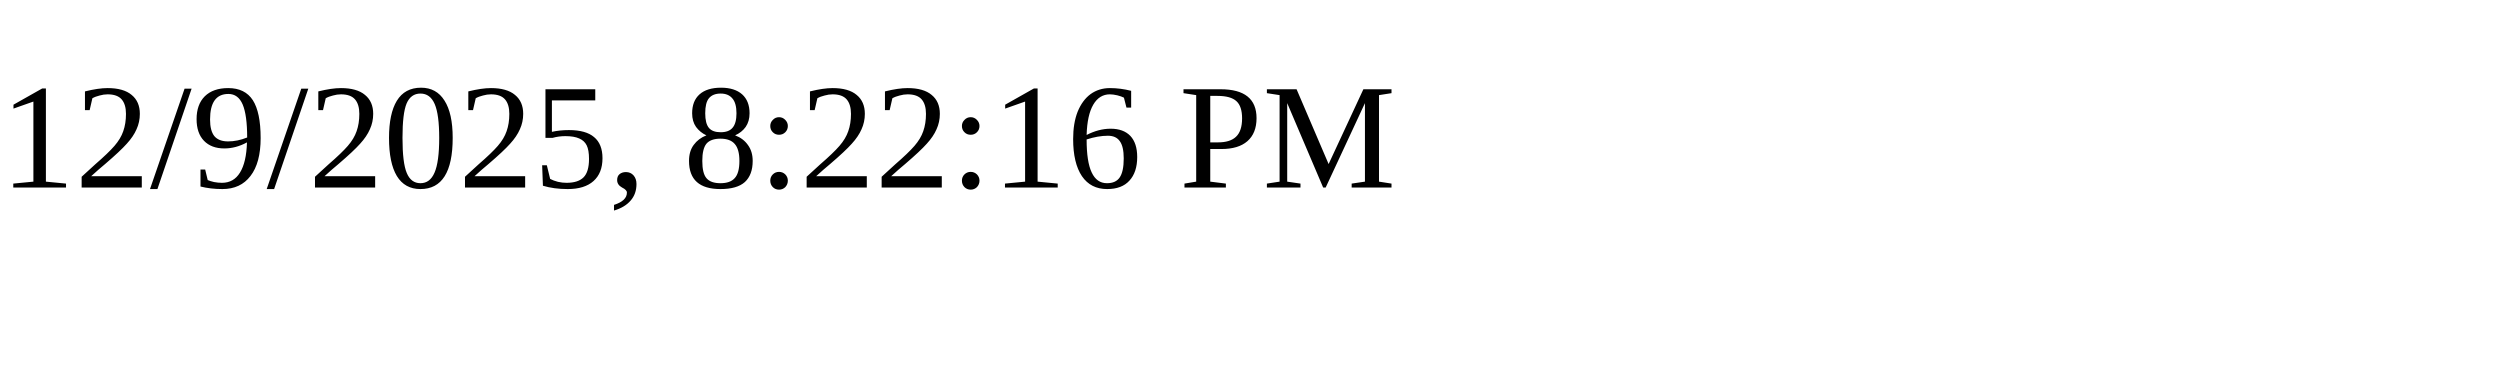
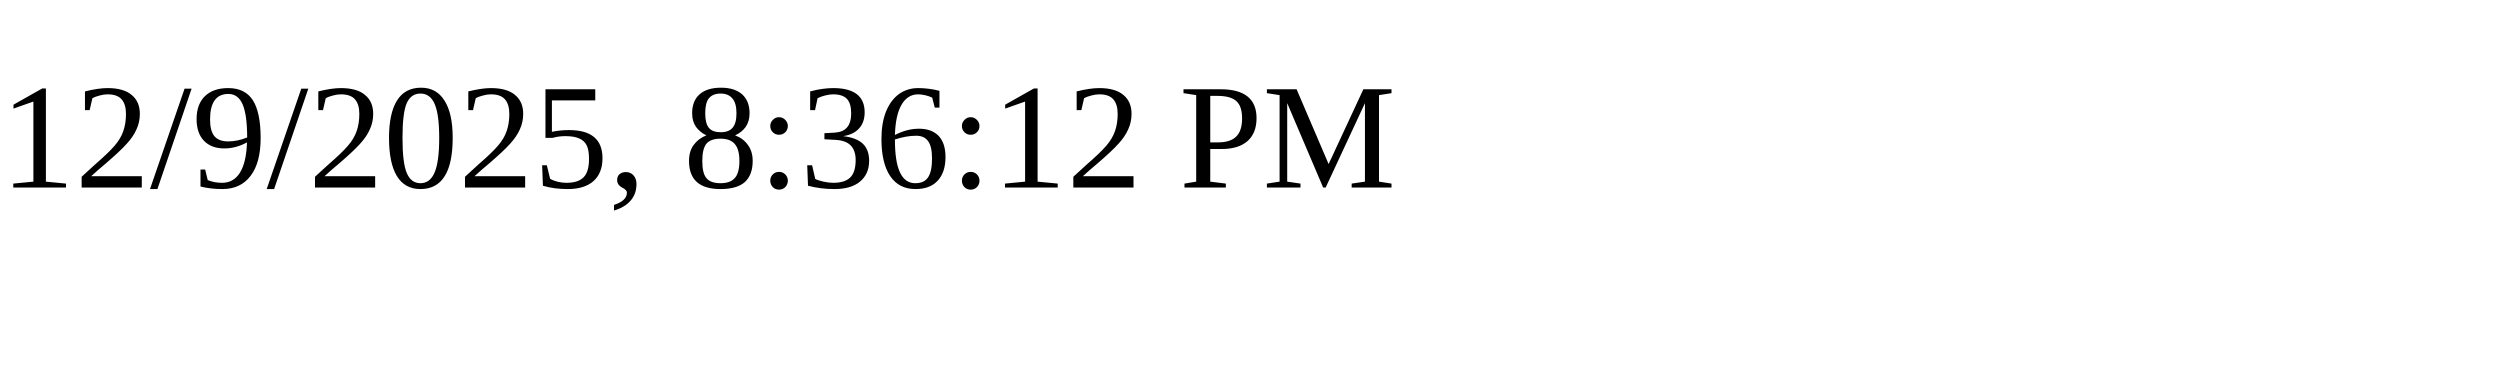
<svg xmlns="http://www.w3.org/2000/svg" height="30" width="200">
-   <text x="0" y="15">12/9/2025, 8:22:16 PM</text>
+   <text x="0" y="15">12/9/2025, 8:36:12 PM</text>
</svg>
